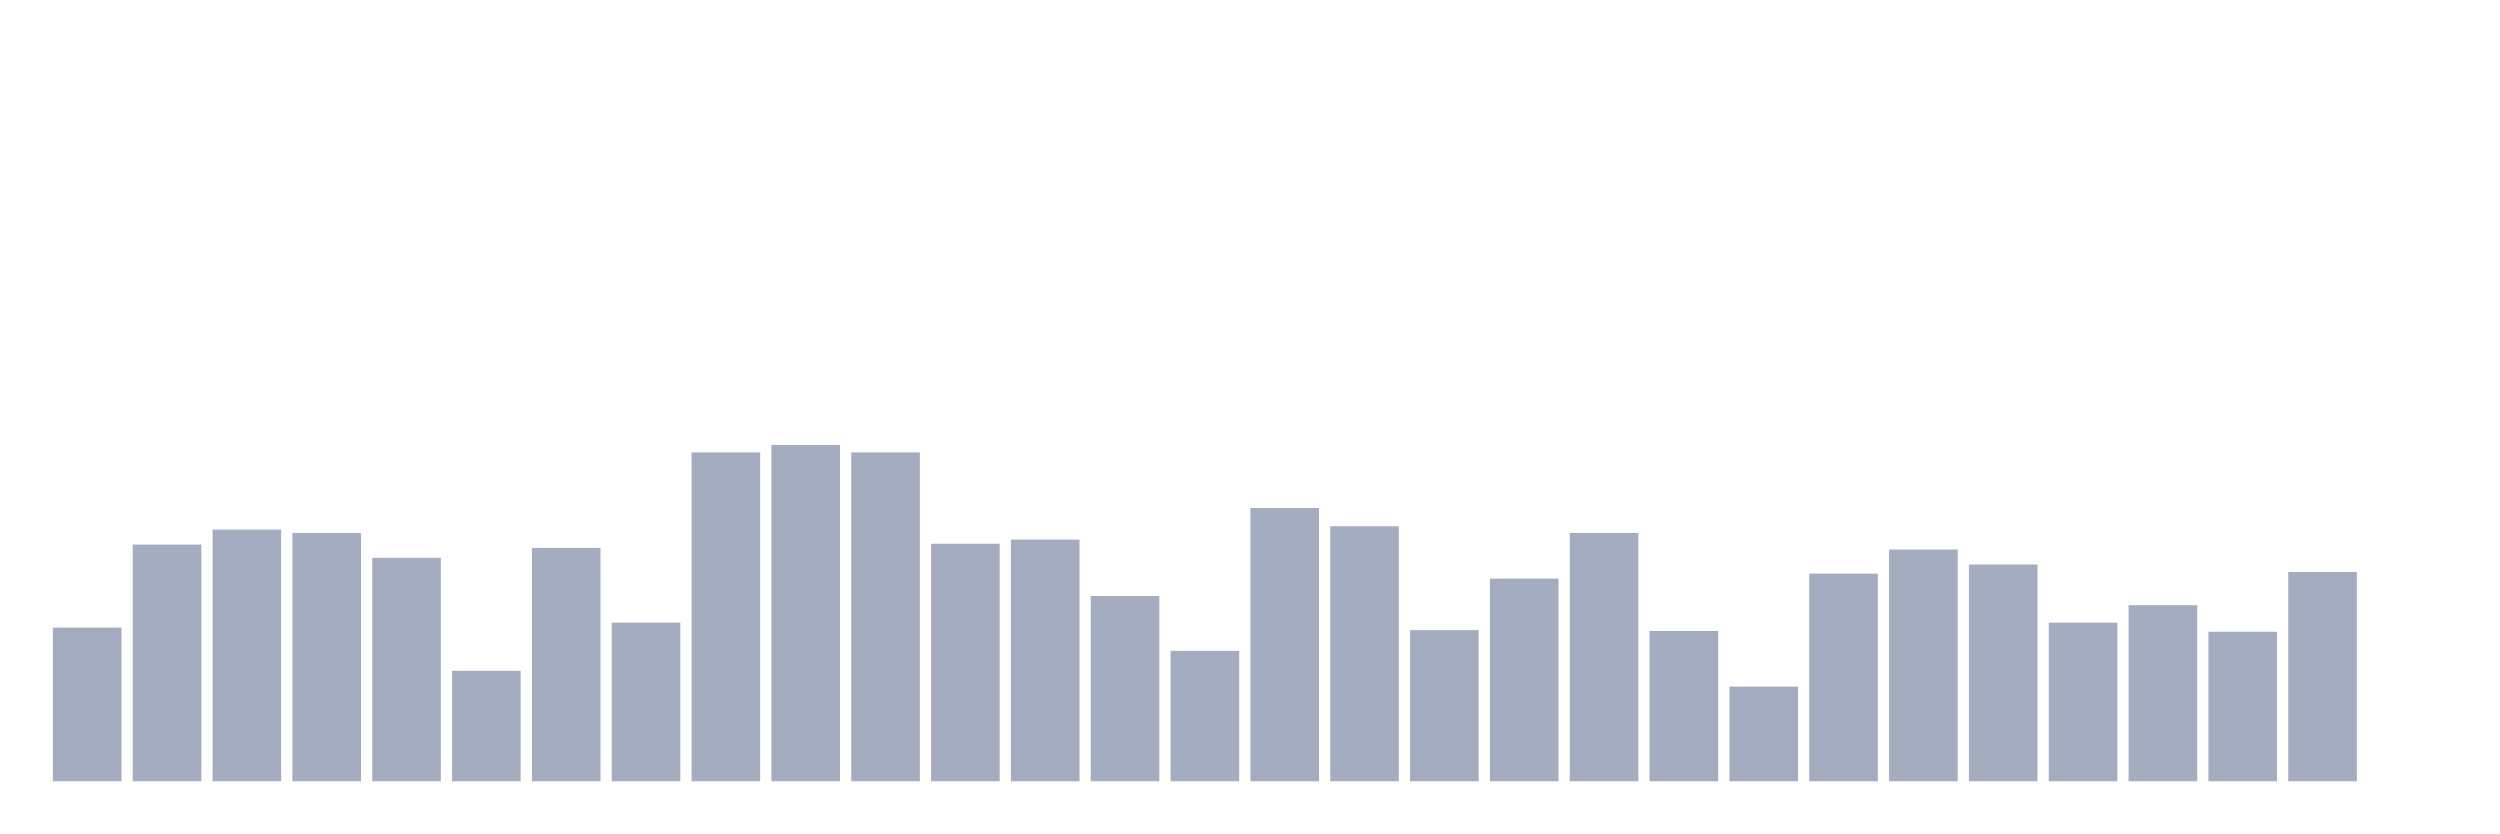
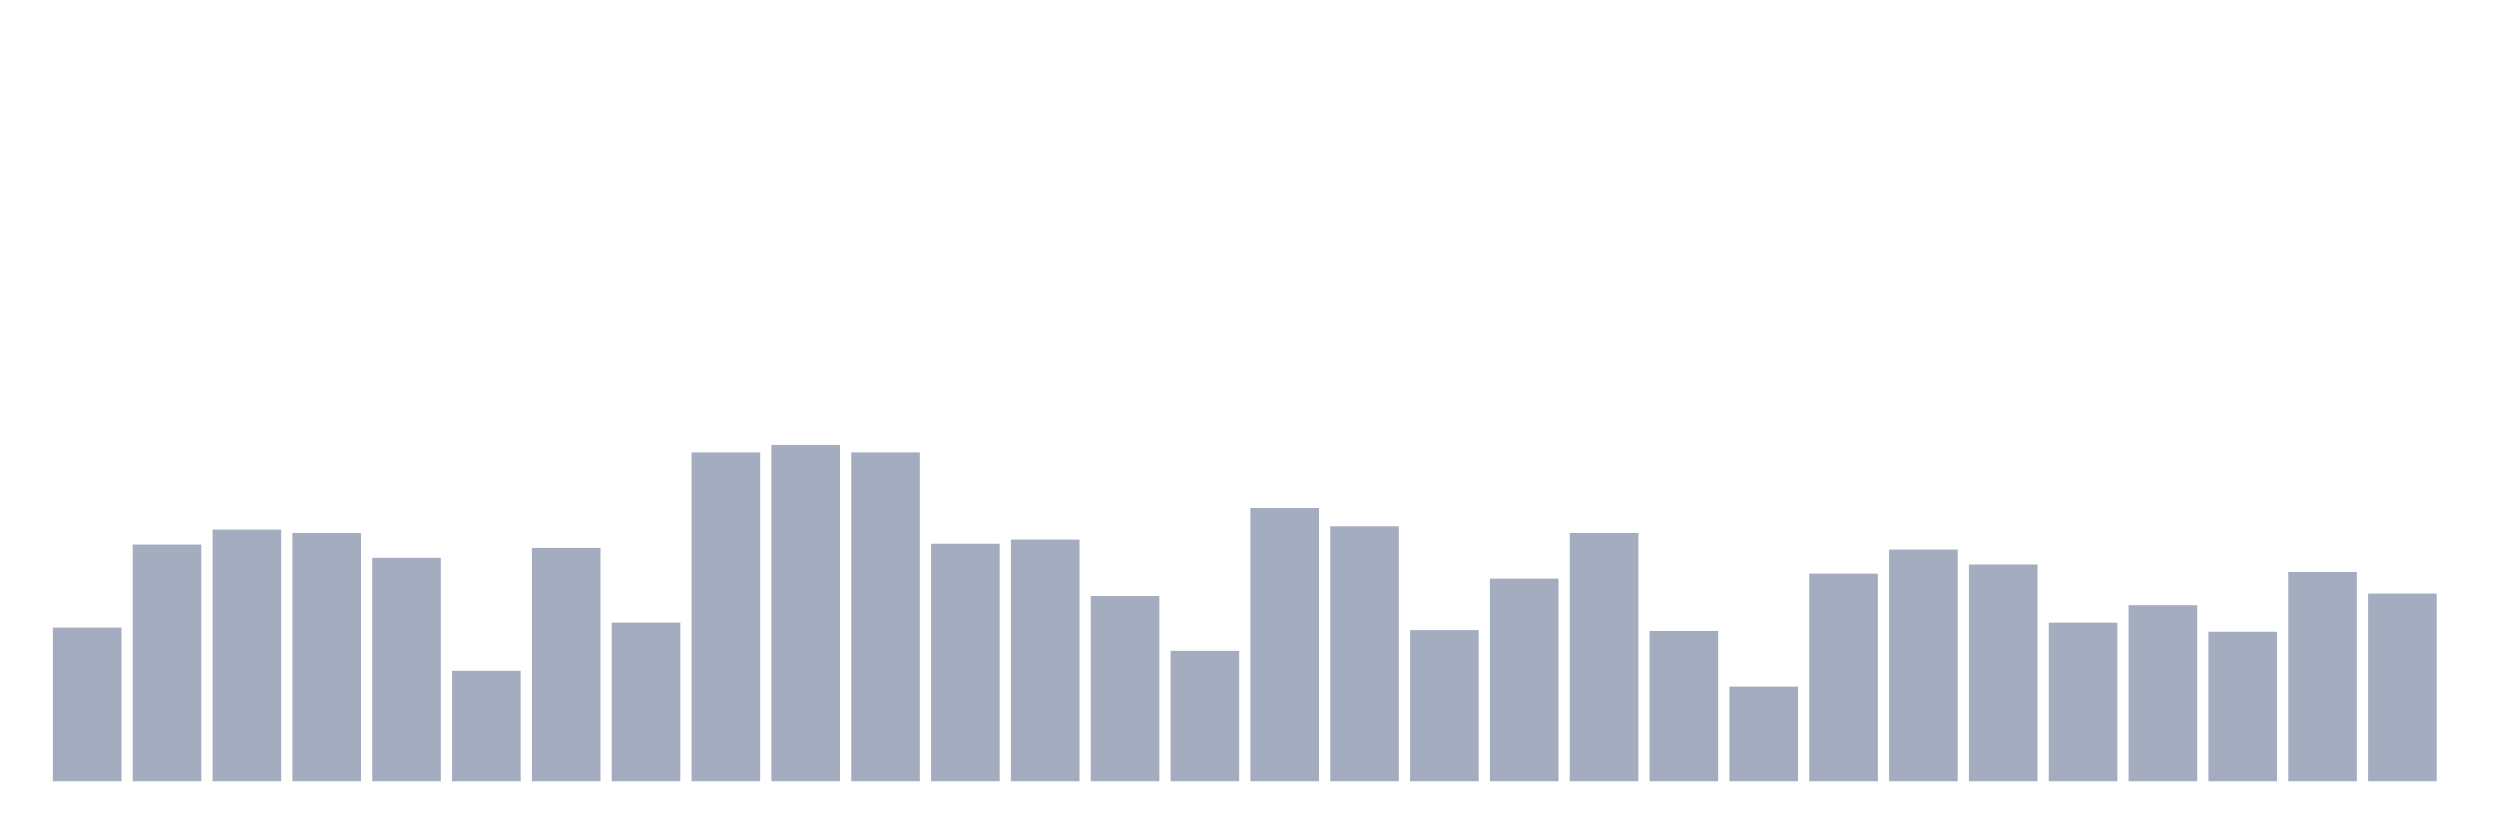
<svg xmlns="http://www.w3.org/2000/svg" viewBox="0 0 480 160">
  <g transform="translate(10,10)">
    <rect class="bar" x="0.153" width="13.175" y="110.501" height="29.499" fill="rgb(164,173,192)" />
    <rect class="bar" x="15.482" width="13.175" y="94.556" height="45.444" fill="rgb(164,173,192)" />
    <rect class="bar" x="30.81" width="13.175" y="91.686" height="48.314" fill="rgb(164,173,192)" />
    <rect class="bar" x="46.138" width="13.175" y="92.323" height="47.677" fill="rgb(164,173,192)" />
    <rect class="bar" x="61.466" width="13.175" y="97.107" height="42.893" fill="rgb(164,173,192)" />
    <rect class="bar" x="76.794" width="13.175" y="118.793" height="21.207" fill="rgb(164,173,192)" />
    <rect class="bar" x="92.123" width="13.175" y="95.194" height="44.806" fill="rgb(164,173,192)" />
    <rect class="bar" x="107.451" width="13.175" y="109.544" height="30.456" fill="rgb(164,173,192)" />
    <rect class="bar" x="122.779" width="13.175" y="76.856" height="63.144" fill="rgb(164,173,192)" />
    <rect class="bar" x="138.107" width="13.175" y="75.421" height="64.579" fill="rgb(164,173,192)" />
    <rect class="bar" x="153.436" width="13.175" y="76.856" height="63.144" fill="rgb(164,173,192)" />
    <rect class="bar" x="168.764" width="13.175" y="94.396" height="45.604" fill="rgb(164,173,192)" />
    <rect class="bar" x="184.092" width="13.175" y="93.599" height="46.401" fill="rgb(164,173,192)" />
    <rect class="bar" x="199.42" width="13.175" y="104.442" height="35.558" fill="rgb(164,173,192)" />
    <rect class="bar" x="214.748" width="13.175" y="114.966" height="25.034" fill="rgb(164,173,192)" />
    <rect class="bar" x="230.077" width="13.175" y="87.54" height="52.46" fill="rgb(164,173,192)" />
    <rect class="bar" x="245.405" width="13.175" y="91.048" height="48.952" fill="rgb(164,173,192)" />
    <rect class="bar" x="260.733" width="13.175" y="110.979" height="29.021" fill="rgb(164,173,192)" />
    <rect class="bar" x="276.061" width="13.175" y="101.093" height="38.907" fill="rgb(164,173,192)" />
    <rect class="bar" x="291.39" width="13.175" y="92.323" height="47.677" fill="rgb(164,173,192)" />
    <rect class="bar" x="306.718" width="13.175" y="111.139" height="28.861" fill="rgb(164,173,192)" />
    <rect class="bar" x="322.046" width="13.175" y="121.822" height="18.178" fill="rgb(164,173,192)" />
    <rect class="bar" x="337.374" width="13.175" y="100.137" height="39.863" fill="rgb(164,173,192)" />
    <rect class="bar" x="352.702" width="13.175" y="95.513" height="44.487" fill="rgb(164,173,192)" />
    <rect class="bar" x="368.031" width="13.175" y="98.383" height="41.617" fill="rgb(164,173,192)" />
    <rect class="bar" x="383.359" width="13.175" y="109.544" height="30.456" fill="rgb(164,173,192)" />
    <rect class="bar" x="398.687" width="13.175" y="106.196" height="33.804" fill="rgb(164,173,192)" />
    <rect class="bar" x="414.015" width="13.175" y="111.298" height="28.702" fill="rgb(164,173,192)" />
    <rect class="bar" x="429.344" width="13.175" y="99.818" height="40.182" fill="rgb(164,173,192)" />
-     <rect class="bar" x="444.672" width="13.175" y="140" height="0" fill="rgb(164,173,192)" />
+     <rect class="bar" x="444.672" width="13.175" y="103.964" height="36.036" fill="rgb(164,173,192)" />
  </g>
</svg>
